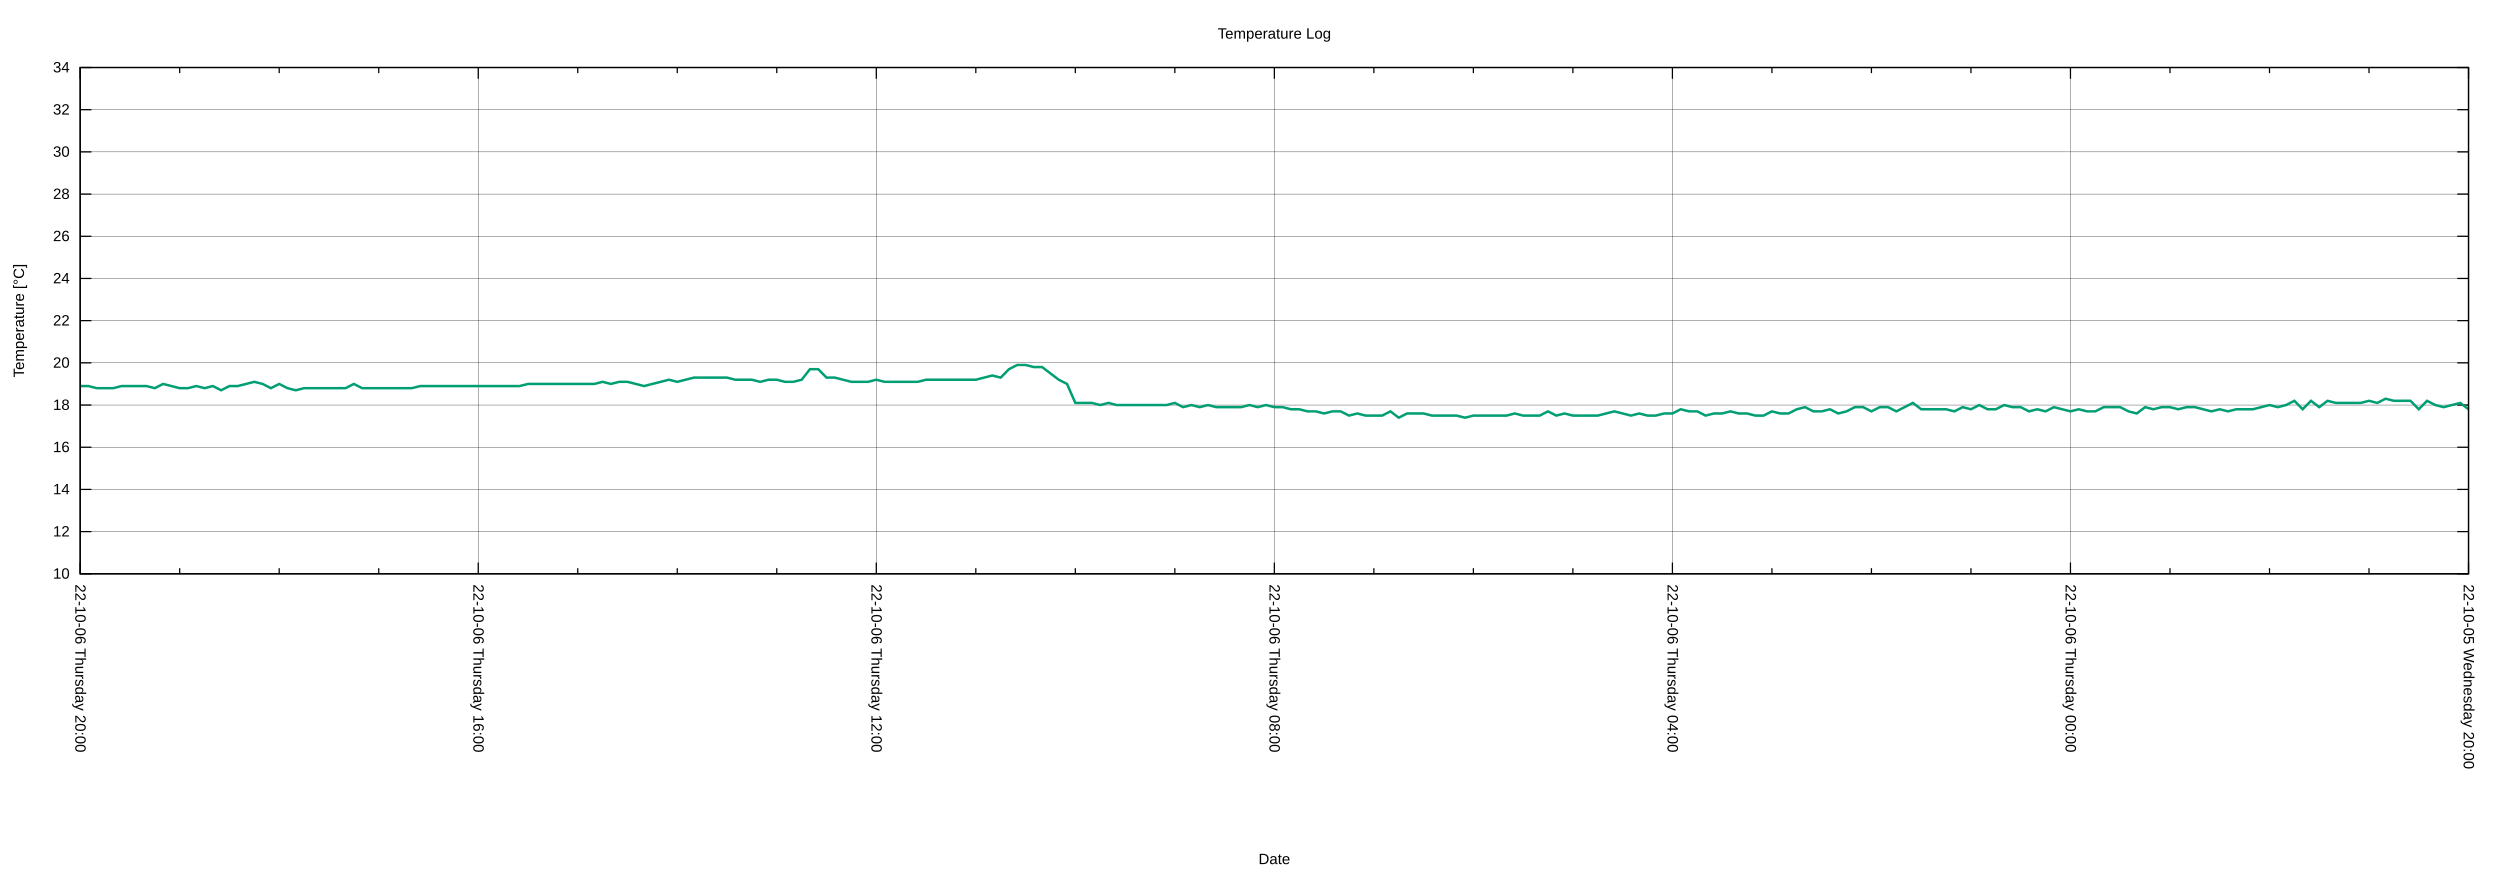
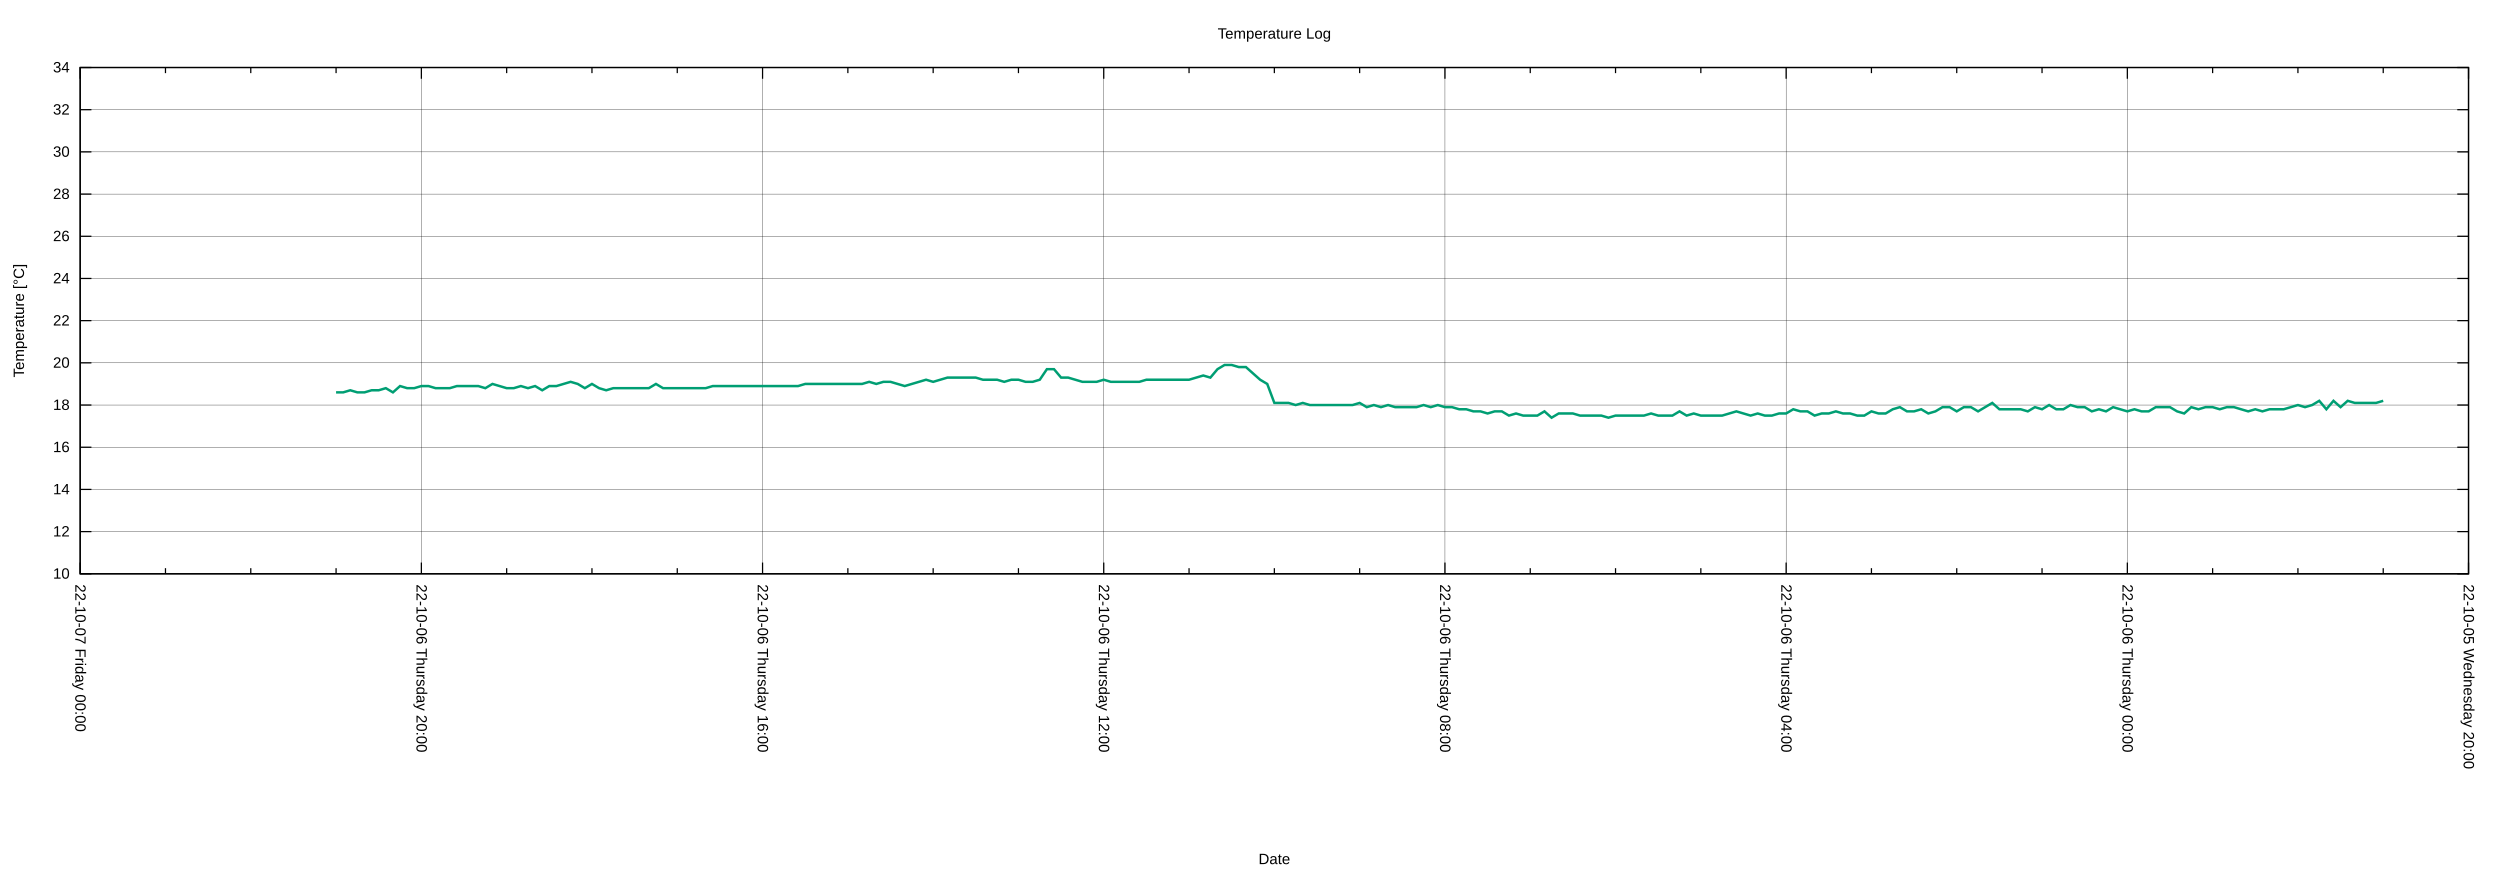
<svg xmlns="http://www.w3.org/2000/svg" xmlns:xlink="http://www.w3.org/1999/xlink" width="2000" height="700" viewBox="0 0 2000 700">
  <g id="gnuplot_canvas">
    <rect x="0" y="0" width="2000" height="700" fill="none" />
    <defs>
      <circle id="gpDot" r="0.5" stroke-width="0.5" stroke="currentColor" />
      <path id="gpPt0" stroke-width="0.222" stroke="currentColor" d="M-1,0 h2 M0,-1 v2" />
      <path id="gpPt1" stroke-width="0.222" stroke="currentColor" d="M-1,-1 L1,1 M1,-1 L-1,1" />
      <path id="gpPt2" stroke-width="0.222" stroke="currentColor" d="M-1,0 L1,0 M0,-1 L0,1 M-1,-1 L1,1 M-1,1 L1,-1" />
      <rect id="gpPt3" stroke-width="0.222" stroke="currentColor" x="-1" y="-1" width="2" height="2" />
      <rect id="gpPt4" stroke-width="0.222" stroke="currentColor" fill="currentColor" x="-1" y="-1" width="2" height="2" />
      <circle id="gpPt5" stroke-width="0.222" stroke="currentColor" cx="0" cy="0" r="1" />
      <use xlink:href="#gpPt5" id="gpPt6" fill="currentColor" stroke="none" />
      <path id="gpPt7" stroke-width="0.222" stroke="currentColor" d="M0,-1.33 L-1.33,0.67 L1.33,0.67 z" />
      <use xlink:href="#gpPt7" id="gpPt8" fill="currentColor" stroke="none" />
      <use xlink:href="#gpPt7" id="gpPt9" stroke="currentColor" transform="rotate(180)" />
      <use xlink:href="#gpPt9" id="gpPt10" fill="currentColor" stroke="none" />
      <use xlink:href="#gpPt3" id="gpPt11" stroke="currentColor" transform="rotate(45)" />
      <use xlink:href="#gpPt11" id="gpPt12" fill="currentColor" stroke="none" />
      <path id="gpPt13" stroke-width="0.222" stroke="currentColor" d="M0,1.330 L1.265,0.411 L0.782,-1.067 L-0.782,-1.076 L-1.265,0.411 z" />
      <use xlink:href="#gpPt13" id="gpPt14" fill="currentColor" stroke="none" />
      <filter id="textbox" filterUnits="objectBoundingBox" x="0" y="0" height="1" width="1">
        <feFlood flood-color="white" flood-opacity="1" result="bgnd" />
        <feComposite in="SourceGraphic" in2="bgnd" operator="atop" />
      </filter>
      <filter id="greybox" filterUnits="objectBoundingBox" x="0" y="0" height="1" width="1">
        <feFlood flood-color="lightgrey" flood-opacity="1" result="grey" />
        <feComposite in="SourceGraphic" in2="grey" operator="atop" />
      </filter>
    </defs>
    <g fill="none" color="white" stroke="currentColor" stroke-width="1.00" stroke-linecap="butt" stroke-linejoin="miter">
</g>
    <g fill="none" color="black" stroke="currentColor" stroke-width="1.00" stroke-linecap="butt" stroke-linejoin="miter">
</g>
    <g fill="none" color="black" stroke="black" stroke-width="0.25" stroke-linecap="butt" stroke-linejoin="miter">
</g>
    <g fill="none" color="black" stroke="currentColor" stroke-width="0.25" stroke-linecap="butt" stroke-linejoin="miter">
      <path stroke="black" class="gridline" d="M64.14,459.04 L1974.82,459.04  " />
    </g>
    <g fill="none" color="black" stroke="black" stroke-width="1.00" stroke-linecap="butt" stroke-linejoin="miter">
</g>
    <g fill="none" color="black" stroke="currentColor" stroke-width="1.00" stroke-linecap="butt" stroke-linejoin="miter">
      <path stroke="black" d="M64.14,459.04 L73.14,459.04 M1974.82,459.04 L1965.82,459.04  " />
      <g transform="translate(55.75,462.94)" stroke="none" fill="black" font-family="Arial" font-size="12.00" text-anchor="end">
        <text>
          <tspan font-family="Arial"> 10</tspan>
        </text>
      </g>
    </g>
    <g fill="none" color="black" stroke="currentColor" stroke-width="1.00" stroke-linecap="butt" stroke-linejoin="miter">
</g>
    <g fill="none" color="black" stroke="black" stroke-width="0.25" stroke-linecap="butt" stroke-linejoin="miter">
</g>
    <g fill="none" color="black" stroke="currentColor" stroke-width="0.25" stroke-linecap="butt" stroke-linejoin="miter">
      <path stroke="black" class="gridline" d="M64.14,425.29 L1974.82,425.29  " />
    </g>
    <g fill="none" color="black" stroke="black" stroke-width="1.00" stroke-linecap="butt" stroke-linejoin="miter">
</g>
    <g fill="none" color="black" stroke="currentColor" stroke-width="1.00" stroke-linecap="butt" stroke-linejoin="miter">
      <path stroke="black" d="M64.14,425.29 L73.14,425.29 M1974.82,425.29 L1965.82,425.29  " />
      <g transform="translate(55.75,429.19)" stroke="none" fill="black" font-family="Arial" font-size="12.00" text-anchor="end">
        <text>
          <tspan font-family="Arial"> 12</tspan>
        </text>
      </g>
    </g>
    <g fill="none" color="black" stroke="currentColor" stroke-width="1.00" stroke-linecap="butt" stroke-linejoin="miter">
</g>
    <g fill="none" color="black" stroke="black" stroke-width="0.25" stroke-linecap="butt" stroke-linejoin="miter">
</g>
    <g fill="none" color="black" stroke="currentColor" stroke-width="0.25" stroke-linecap="butt" stroke-linejoin="miter">
      <path stroke="black" class="gridline" d="M64.14,391.53 L1974.82,391.53  " />
    </g>
    <g fill="none" color="black" stroke="black" stroke-width="1.00" stroke-linecap="butt" stroke-linejoin="miter">
</g>
    <g fill="none" color="black" stroke="currentColor" stroke-width="1.00" stroke-linecap="butt" stroke-linejoin="miter">
      <path stroke="black" d="M64.14,391.53 L73.14,391.53 M1974.82,391.53 L1965.82,391.53  " />
      <g transform="translate(55.75,395.43)" stroke="none" fill="black" font-family="Arial" font-size="12.00" text-anchor="end">
        <text>
          <tspan font-family="Arial"> 14</tspan>
        </text>
      </g>
    </g>
    <g fill="none" color="black" stroke="currentColor" stroke-width="1.00" stroke-linecap="butt" stroke-linejoin="miter">
</g>
    <g fill="none" color="black" stroke="black" stroke-width="0.25" stroke-linecap="butt" stroke-linejoin="miter">
</g>
    <g fill="none" color="black" stroke="currentColor" stroke-width="0.25" stroke-linecap="butt" stroke-linejoin="miter">
      <path stroke="black" class="gridline" d="M64.14,357.78 L1974.82,357.78  " />
    </g>
    <g fill="none" color="black" stroke="black" stroke-width="1.00" stroke-linecap="butt" stroke-linejoin="miter">
</g>
    <g fill="none" color="black" stroke="currentColor" stroke-width="1.00" stroke-linecap="butt" stroke-linejoin="miter">
      <path stroke="black" d="M64.14,357.78 L73.14,357.78 M1974.82,357.78 L1965.82,357.78  " />
      <g transform="translate(55.75,361.68)" stroke="none" fill="black" font-family="Arial" font-size="12.00" text-anchor="end">
        <text>
          <tspan font-family="Arial"> 16</tspan>
        </text>
      </g>
    </g>
    <g fill="none" color="black" stroke="currentColor" stroke-width="1.00" stroke-linecap="butt" stroke-linejoin="miter">
</g>
    <g fill="none" color="black" stroke="black" stroke-width="0.25" stroke-linecap="butt" stroke-linejoin="miter">
</g>
    <g fill="none" color="black" stroke="currentColor" stroke-width="0.25" stroke-linecap="butt" stroke-linejoin="miter">
      <path stroke="black" class="gridline" d="M64.14,324.03 L1974.82,324.03  " />
    </g>
    <g fill="none" color="black" stroke="black" stroke-width="1.00" stroke-linecap="butt" stroke-linejoin="miter">
</g>
    <g fill="none" color="black" stroke="currentColor" stroke-width="1.00" stroke-linecap="butt" stroke-linejoin="miter">
      <path stroke="black" d="M64.14,324.03 L73.14,324.03 M1974.82,324.03 L1965.82,324.03  " />
      <g transform="translate(55.75,327.93)" stroke="none" fill="black" font-family="Arial" font-size="12.00" text-anchor="end">
        <text>
          <tspan font-family="Arial"> 18</tspan>
        </text>
      </g>
    </g>
    <g fill="none" color="black" stroke="currentColor" stroke-width="1.00" stroke-linecap="butt" stroke-linejoin="miter">
</g>
    <g fill="none" color="black" stroke="black" stroke-width="0.25" stroke-linecap="butt" stroke-linejoin="miter">
</g>
    <g fill="none" color="black" stroke="currentColor" stroke-width="0.25" stroke-linecap="butt" stroke-linejoin="miter">
      <path stroke="black" class="gridline" d="M64.14,290.28 L1974.82,290.28  " />
    </g>
    <g fill="none" color="black" stroke="black" stroke-width="1.00" stroke-linecap="butt" stroke-linejoin="miter">
</g>
    <g fill="none" color="black" stroke="currentColor" stroke-width="1.00" stroke-linecap="butt" stroke-linejoin="miter">
      <path stroke="black" d="M64.14,290.28 L73.14,290.28 M1974.82,290.28 L1965.82,290.28  " />
      <g transform="translate(55.75,294.18)" stroke="none" fill="black" font-family="Arial" font-size="12.00" text-anchor="end">
        <text>
          <tspan font-family="Arial"> 20</tspan>
        </text>
      </g>
    </g>
    <g fill="none" color="black" stroke="currentColor" stroke-width="1.00" stroke-linecap="butt" stroke-linejoin="miter">
</g>
    <g fill="none" color="black" stroke="black" stroke-width="0.25" stroke-linecap="butt" stroke-linejoin="miter">
</g>
    <g fill="none" color="black" stroke="currentColor" stroke-width="0.25" stroke-linecap="butt" stroke-linejoin="miter">
      <path stroke="black" class="gridline" d="M64.14,256.52 L1974.82,256.52  " />
    </g>
    <g fill="none" color="black" stroke="black" stroke-width="1.00" stroke-linecap="butt" stroke-linejoin="miter">
</g>
    <g fill="none" color="black" stroke="currentColor" stroke-width="1.00" stroke-linecap="butt" stroke-linejoin="miter">
      <path stroke="black" d="M64.14,256.52 L73.14,256.52 M1974.82,256.52 L1965.82,256.52  " />
      <g transform="translate(55.75,260.42)" stroke="none" fill="black" font-family="Arial" font-size="12.00" text-anchor="end">
        <text>
          <tspan font-family="Arial"> 22</tspan>
        </text>
      </g>
    </g>
    <g fill="none" color="black" stroke="currentColor" stroke-width="1.00" stroke-linecap="butt" stroke-linejoin="miter">
</g>
    <g fill="none" color="black" stroke="black" stroke-width="0.25" stroke-linecap="butt" stroke-linejoin="miter">
</g>
    <g fill="none" color="black" stroke="currentColor" stroke-width="0.25" stroke-linecap="butt" stroke-linejoin="miter">
      <path stroke="black" class="gridline" d="M64.14,222.77 L1974.82,222.77  " />
    </g>
    <g fill="none" color="black" stroke="black" stroke-width="1.00" stroke-linecap="butt" stroke-linejoin="miter">
</g>
    <g fill="none" color="black" stroke="currentColor" stroke-width="1.00" stroke-linecap="butt" stroke-linejoin="miter">
      <path stroke="black" d="M64.14,222.77 L73.14,222.77 M1974.82,222.77 L1965.82,222.77  " />
      <g transform="translate(55.75,226.67)" stroke="none" fill="black" font-family="Arial" font-size="12.00" text-anchor="end">
        <text>
          <tspan font-family="Arial"> 24</tspan>
        </text>
      </g>
    </g>
    <g fill="none" color="black" stroke="currentColor" stroke-width="1.00" stroke-linecap="butt" stroke-linejoin="miter">
</g>
    <g fill="none" color="black" stroke="black" stroke-width="0.25" stroke-linecap="butt" stroke-linejoin="miter">
</g>
    <g fill="none" color="black" stroke="currentColor" stroke-width="0.25" stroke-linecap="butt" stroke-linejoin="miter">
      <path stroke="black" class="gridline" d="M64.14,189.02 L1974.82,189.02  " />
    </g>
    <g fill="none" color="black" stroke="black" stroke-width="1.00" stroke-linecap="butt" stroke-linejoin="miter">
</g>
    <g fill="none" color="black" stroke="currentColor" stroke-width="1.00" stroke-linecap="butt" stroke-linejoin="miter">
      <path stroke="black" d="M64.14,189.02 L73.14,189.02 M1974.82,189.02 L1965.82,189.02  " />
      <g transform="translate(55.75,192.92)" stroke="none" fill="black" font-family="Arial" font-size="12.00" text-anchor="end">
        <text>
          <tspan font-family="Arial"> 26</tspan>
        </text>
      </g>
    </g>
    <g fill="none" color="black" stroke="currentColor" stroke-width="1.00" stroke-linecap="butt" stroke-linejoin="miter">
</g>
    <g fill="none" color="black" stroke="black" stroke-width="0.25" stroke-linecap="butt" stroke-linejoin="miter">
</g>
    <g fill="none" color="black" stroke="currentColor" stroke-width="0.25" stroke-linecap="butt" stroke-linejoin="miter">
      <path stroke="black" class="gridline" d="M64.14,155.27 L1974.82,155.27  " />
    </g>
    <g fill="none" color="black" stroke="black" stroke-width="1.00" stroke-linecap="butt" stroke-linejoin="miter">
</g>
    <g fill="none" color="black" stroke="currentColor" stroke-width="1.00" stroke-linecap="butt" stroke-linejoin="miter">
      <path stroke="black" d="M64.14,155.27 L73.14,155.27 M1974.82,155.27 L1965.82,155.27  " />
      <g transform="translate(55.75,159.17)" stroke="none" fill="black" font-family="Arial" font-size="12.00" text-anchor="end">
        <text>
          <tspan font-family="Arial"> 28</tspan>
        </text>
      </g>
    </g>
    <g fill="none" color="black" stroke="currentColor" stroke-width="1.00" stroke-linecap="butt" stroke-linejoin="miter">
</g>
    <g fill="none" color="black" stroke="black" stroke-width="0.25" stroke-linecap="butt" stroke-linejoin="miter">
</g>
    <g fill="none" color="black" stroke="currentColor" stroke-width="0.25" stroke-linecap="butt" stroke-linejoin="miter">
      <path stroke="black" class="gridline" d="M64.14,121.51 L1974.82,121.51  " />
    </g>
    <g fill="none" color="black" stroke="black" stroke-width="1.00" stroke-linecap="butt" stroke-linejoin="miter">
</g>
    <g fill="none" color="black" stroke="currentColor" stroke-width="1.00" stroke-linecap="butt" stroke-linejoin="miter">
      <path stroke="black" d="M64.14,121.51 L73.14,121.51 M1974.82,121.51 L1965.82,121.51  " />
      <g transform="translate(55.75,125.41)" stroke="none" fill="black" font-family="Arial" font-size="12.00" text-anchor="end">
        <text>
          <tspan font-family="Arial"> 30</tspan>
        </text>
      </g>
    </g>
    <g fill="none" color="black" stroke="currentColor" stroke-width="1.00" stroke-linecap="butt" stroke-linejoin="miter">
</g>
    <g fill="none" color="black" stroke="black" stroke-width="0.25" stroke-linecap="butt" stroke-linejoin="miter">
</g>
    <g fill="none" color="black" stroke="currentColor" stroke-width="0.25" stroke-linecap="butt" stroke-linejoin="miter">
      <path stroke="black" class="gridline" d="M64.14,87.76 L1974.82,87.76  " />
    </g>
    <g fill="none" color="black" stroke="black" stroke-width="1.00" stroke-linecap="butt" stroke-linejoin="miter">
</g>
    <g fill="none" color="black" stroke="currentColor" stroke-width="1.00" stroke-linecap="butt" stroke-linejoin="miter">
      <path stroke="black" d="M64.14,87.76 L73.14,87.76 M1974.82,87.76 L1965.82,87.76  " />
      <g transform="translate(55.75,91.66)" stroke="none" fill="black" font-family="Arial" font-size="12.00" text-anchor="end">
        <text>
          <tspan font-family="Arial"> 32</tspan>
        </text>
      </g>
    </g>
    <g fill="none" color="black" stroke="currentColor" stroke-width="1.00" stroke-linecap="butt" stroke-linejoin="miter">
</g>
    <g fill="none" color="black" stroke="black" stroke-width="0.25" stroke-linecap="butt" stroke-linejoin="miter">
</g>
    <g fill="none" color="black" stroke="currentColor" stroke-width="0.25" stroke-linecap="butt" stroke-linejoin="miter">
      <path stroke="black" class="gridline" d="M64.14,54.01 L1974.82,54.01  " />
    </g>
    <g fill="none" color="black" stroke="black" stroke-width="1.00" stroke-linecap="butt" stroke-linejoin="miter">
</g>
    <g fill="none" color="black" stroke="currentColor" stroke-width="1.00" stroke-linecap="butt" stroke-linejoin="miter">
      <path stroke="black" d="M64.14,54.01 L73.14,54.01 M1974.82,54.01 L1965.82,54.01  " />
      <g transform="translate(55.75,57.91)" stroke="none" fill="black" font-family="Arial" font-size="12.00" text-anchor="end">
        <text>
          <tspan font-family="Arial"> 34</tspan>
        </text>
      </g>
    </g>
    <g fill="none" color="black" stroke="currentColor" stroke-width="1.00" stroke-linecap="butt" stroke-linejoin="miter">
</g>
    <g fill="none" color="black" stroke="black" stroke-width="0.25" stroke-linecap="butt" stroke-linejoin="miter">
</g>
    <g fill="none" color="black" stroke="currentColor" stroke-width="0.25" stroke-linecap="butt" stroke-linejoin="miter">
      <path stroke="black" class="gridline" d="M1974.82,459.04 L1974.82,54.01  " />
    </g>
    <g fill="none" color="black" stroke="black" stroke-width="1.00" stroke-linecap="butt" stroke-linejoin="miter">
</g>
    <g fill="none" color="black" stroke="currentColor" stroke-width="1.00" stroke-linecap="butt" stroke-linejoin="miter">
      <path stroke="black" d="M1974.82,459.04 L1974.82,450.04 M1974.82,54.01 L1974.82,63.01  " />
      <g transform="translate(1970.92,467.43) rotate(90)" stroke="none" fill="black" font-family="Arial" font-size="12.00" text-anchor="start">
        <text>
          <tspan font-family="Arial">22-10-05 Wednesday 20:00</tspan>
        </text>
      </g>
    </g>
    <g fill="none" color="black" stroke="currentColor" stroke-width="1.00" stroke-linecap="butt" stroke-linejoin="miter">
-       <path stroke="black" d="M1895.21,459.04 L1895.21,454.54 M1895.21,54.01 L1895.21,58.51 M1815.60,459.04 L1815.60,454.54 M1815.60,54.01 L1815.60,58.51   M1735.99,459.04 L1735.99,454.54 M1735.99,54.01 L1735.99,58.51  " />
-     </g>
-     <g fill="none" color="black" stroke="black" stroke-width="0.25" stroke-linecap="butt" stroke-linejoin="miter">
- </g>
-     <g fill="none" color="black" stroke="currentColor" stroke-width="0.25" stroke-linecap="butt" stroke-linejoin="miter">
-       <path stroke="black" class="gridline" d="M1656.37,459.04 L1656.37,54.01  " />
-     </g>
-     <g fill="none" color="black" stroke="black" stroke-width="1.00" stroke-linecap="butt" stroke-linejoin="miter">
- </g>
-     <g fill="none" color="black" stroke="currentColor" stroke-width="1.00" stroke-linecap="butt" stroke-linejoin="miter">
-       <path stroke="black" d="M1656.37,459.04 L1656.37,450.04 M1656.37,54.01 L1656.37,63.01  " />
-       <g transform="translate(1652.47,467.43) rotate(90)" stroke="none" fill="black" font-family="Arial" font-size="12.00" text-anchor="start">
+       <path stroke="black" d="M1906.58,459.04 L1906.58,454.54 M1906.58,54.01 L1906.58,58.51 M1838.34,459.04 L1838.34,454.54 M1838.34,54.01 L1838.34,58.51   M1770.10,459.04 L1770.10,454.54 M1770.10,54.01 L1770.10,58.51  " />
+     </g>
+     <g fill="none" color="black" stroke="black" stroke-width="0.25" stroke-linecap="butt" stroke-linejoin="miter">
+ </g>
+     <g fill="none" color="black" stroke="currentColor" stroke-width="0.25" stroke-linecap="butt" stroke-linejoin="miter">
+       <path stroke="black" class="gridline" d="M1701.87,459.04 L1701.87,54.01  " />
+     </g>
+     <g fill="none" color="black" stroke="black" stroke-width="1.00" stroke-linecap="butt" stroke-linejoin="miter">
+ </g>
+     <g fill="none" color="black" stroke="currentColor" stroke-width="1.00" stroke-linecap="butt" stroke-linejoin="miter">
+       <path stroke="black" d="M1701.87,459.04 L1701.87,450.04 M1701.87,54.01 L1701.87,63.01  " />
+       <g transform="translate(1697.97,467.43) rotate(90)" stroke="none" fill="black" font-family="Arial" font-size="12.00" text-anchor="start">
        <text>
          <tspan font-family="Arial">22-10-06 Thursday 00:00</tspan>
        </text>
      </g>
    </g>
    <g fill="none" color="black" stroke="currentColor" stroke-width="1.00" stroke-linecap="butt" stroke-linejoin="miter">
-       <path stroke="black" d="M1576.76,459.04 L1576.76,454.54 M1576.76,54.01 L1576.76,58.51 M1497.15,459.04 L1497.15,454.54 M1497.15,54.01 L1497.15,58.51   M1417.54,459.04 L1417.54,454.54 M1417.54,54.01 L1417.54,58.51  " />
-     </g>
-     <g fill="none" color="black" stroke="black" stroke-width="0.25" stroke-linecap="butt" stroke-linejoin="miter">
- </g>
-     <g fill="none" color="black" stroke="currentColor" stroke-width="0.25" stroke-linecap="butt" stroke-linejoin="miter">
-       <path stroke="black" class="gridline" d="M1337.93,459.04 L1337.93,54.01  " />
-     </g>
-     <g fill="none" color="black" stroke="black" stroke-width="1.00" stroke-linecap="butt" stroke-linejoin="miter">
- </g>
-     <g fill="none" color="black" stroke="currentColor" stroke-width="1.00" stroke-linecap="butt" stroke-linejoin="miter">
-       <path stroke="black" d="M1337.93,459.04 L1337.93,450.04 M1337.93,54.01 L1337.93,63.01  " />
-       <g transform="translate(1334.03,467.43) rotate(90)" stroke="none" fill="black" font-family="Arial" font-size="12.00" text-anchor="start">
+       <path stroke="black" d="M1633.63,459.04 L1633.63,454.54 M1633.63,54.01 L1633.63,58.51 M1565.39,459.04 L1565.39,454.54 M1565.39,54.01 L1565.39,58.51   M1497.15,459.04 L1497.15,454.54 M1497.15,54.01 L1497.15,58.51  " />
+     </g>
+     <g fill="none" color="black" stroke="black" stroke-width="0.25" stroke-linecap="butt" stroke-linejoin="miter">
+ </g>
+     <g fill="none" color="black" stroke="currentColor" stroke-width="0.25" stroke-linecap="butt" stroke-linejoin="miter">
+       <path stroke="black" class="gridline" d="M1428.91,459.04 L1428.91,54.01  " />
+     </g>
+     <g fill="none" color="black" stroke="black" stroke-width="1.00" stroke-linecap="butt" stroke-linejoin="miter">
+ </g>
+     <g fill="none" color="black" stroke="currentColor" stroke-width="1.00" stroke-linecap="butt" stroke-linejoin="miter">
+       <path stroke="black" d="M1428.91,459.04 L1428.91,450.04 M1428.91,54.01 L1428.91,63.01  " />
+       <g transform="translate(1425.01,467.43) rotate(90)" stroke="none" fill="black" font-family="Arial" font-size="12.00" text-anchor="start">
        <text>
          <tspan font-family="Arial">22-10-06 Thursday 04:00</tspan>
        </text>
      </g>
    </g>
    <g fill="none" color="black" stroke="currentColor" stroke-width="1.00" stroke-linecap="butt" stroke-linejoin="miter">
-       <path stroke="black" d="M1258.32,459.04 L1258.32,454.54 M1258.32,54.01 L1258.32,58.51 M1178.70,459.04 L1178.70,454.54 M1178.70,54.01 L1178.70,58.51   M1099.09,459.04 L1099.09,454.54 M1099.09,54.01 L1099.09,58.51  " />
-     </g>
-     <g fill="none" color="black" stroke="black" stroke-width="0.25" stroke-linecap="butt" stroke-linejoin="miter">
- </g>
-     <g fill="none" color="black" stroke="currentColor" stroke-width="0.25" stroke-linecap="butt" stroke-linejoin="miter">
-       <path stroke="black" class="gridline" d="M1019.48,459.04 L1019.48,54.01  " />
-     </g>
-     <g fill="none" color="black" stroke="black" stroke-width="1.00" stroke-linecap="butt" stroke-linejoin="miter">
- </g>
-     <g fill="none" color="black" stroke="currentColor" stroke-width="1.00" stroke-linecap="butt" stroke-linejoin="miter">
-       <path stroke="black" d="M1019.48,459.04 L1019.48,450.04 M1019.48,54.01 L1019.48,63.01  " />
-       <g transform="translate(1015.58,467.43) rotate(90)" stroke="none" fill="black" font-family="Arial" font-size="12.00" text-anchor="start">
+       <path stroke="black" d="M1360.67,459.04 L1360.67,454.54 M1360.67,54.01 L1360.67,58.51 M1292.43,459.04 L1292.43,454.54 M1292.43,54.01 L1292.43,58.51   M1224.20,459.04 L1224.20,454.54 M1224.20,54.01 L1224.20,58.51  " />
+     </g>
+     <g fill="none" color="black" stroke="black" stroke-width="0.25" stroke-linecap="butt" stroke-linejoin="miter">
+ </g>
+     <g fill="none" color="black" stroke="currentColor" stroke-width="0.25" stroke-linecap="butt" stroke-linejoin="miter">
+       <path stroke="black" class="gridline" d="M1155.96,459.04 L1155.96,54.01  " />
+     </g>
+     <g fill="none" color="black" stroke="black" stroke-width="1.00" stroke-linecap="butt" stroke-linejoin="miter">
+ </g>
+     <g fill="none" color="black" stroke="currentColor" stroke-width="1.00" stroke-linecap="butt" stroke-linejoin="miter">
+       <path stroke="black" d="M1155.96,459.04 L1155.96,450.04 M1155.96,54.01 L1155.96,63.01  " />
+       <g transform="translate(1152.06,467.43) rotate(90)" stroke="none" fill="black" font-family="Arial" font-size="12.00" text-anchor="start">
        <text>
          <tspan font-family="Arial">22-10-06 Thursday 08:00</tspan>
        </text>
      </g>
    </g>
    <g fill="none" color="black" stroke="currentColor" stroke-width="1.00" stroke-linecap="butt" stroke-linejoin="miter">
-       <path stroke="black" d="M939.87,459.04 L939.87,454.54 M939.87,54.01 L939.87,58.51 M860.26,459.04 L860.26,454.54 M860.26,54.01 L860.26,58.51   M780.65,459.04 L780.65,454.54 M780.65,54.01 L780.65,58.51  " />
-     </g>
-     <g fill="none" color="black" stroke="black" stroke-width="0.25" stroke-linecap="butt" stroke-linejoin="miter">
- </g>
-     <g fill="none" color="black" stroke="currentColor" stroke-width="0.25" stroke-linecap="butt" stroke-linejoin="miter">
-       <path stroke="black" class="gridline" d="M701.03,459.04 L701.03,54.01  " />
-     </g>
-     <g fill="none" color="black" stroke="black" stroke-width="1.00" stroke-linecap="butt" stroke-linejoin="miter">
- </g>
-     <g fill="none" color="black" stroke="currentColor" stroke-width="1.00" stroke-linecap="butt" stroke-linejoin="miter">
-       <path stroke="black" d="M701.03,459.04 L701.03,450.04 M701.03,54.01 L701.03,63.01  " />
-       <g transform="translate(697.13,467.43) rotate(90)" stroke="none" fill="black" font-family="Arial" font-size="12.00" text-anchor="start">
+       <path stroke="black" d="M1087.72,459.04 L1087.72,454.54 M1087.72,54.01 L1087.72,58.51 M1019.48,459.04 L1019.48,454.54 M1019.48,54.01 L1019.48,58.51   M951.24,459.04 L951.24,454.54 M951.24,54.01 L951.24,58.51  " />
+     </g>
+     <g fill="none" color="black" stroke="black" stroke-width="0.25" stroke-linecap="butt" stroke-linejoin="miter">
+ </g>
+     <g fill="none" color="black" stroke="currentColor" stroke-width="0.25" stroke-linecap="butt" stroke-linejoin="miter">
+       <path stroke="black" class="gridline" d="M883.00,459.04 L883.00,54.01  " />
+     </g>
+     <g fill="none" color="black" stroke="black" stroke-width="1.00" stroke-linecap="butt" stroke-linejoin="miter">
+ </g>
+     <g fill="none" color="black" stroke="currentColor" stroke-width="1.00" stroke-linecap="butt" stroke-linejoin="miter">
+       <path stroke="black" d="M883.00,459.04 L883.00,450.04 M883.00,54.01 L883.00,63.01  " />
+       <g transform="translate(879.10,467.43) rotate(90)" stroke="none" fill="black" font-family="Arial" font-size="12.00" text-anchor="start">
        <text>
          <tspan font-family="Arial">22-10-06 Thursday 12:00</tspan>
        </text>
      </g>
    </g>
    <g fill="none" color="black" stroke="currentColor" stroke-width="1.00" stroke-linecap="butt" stroke-linejoin="miter">
-       <path stroke="black" d="M621.42,459.04 L621.42,454.54 M621.42,54.01 L621.42,58.51 M541.81,459.04 L541.81,454.54 M541.81,54.01 L541.81,58.51   M462.20,459.04 L462.20,454.54 M462.20,54.01 L462.20,58.51  " />
-     </g>
-     <g fill="none" color="black" stroke="black" stroke-width="0.25" stroke-linecap="butt" stroke-linejoin="miter">
- </g>
-     <g fill="none" color="black" stroke="currentColor" stroke-width="0.25" stroke-linecap="butt" stroke-linejoin="miter">
-       <path stroke="black" class="gridline" d="M382.59,459.04 L382.59,54.01  " />
-     </g>
-     <g fill="none" color="black" stroke="black" stroke-width="1.00" stroke-linecap="butt" stroke-linejoin="miter">
- </g>
-     <g fill="none" color="black" stroke="currentColor" stroke-width="1.00" stroke-linecap="butt" stroke-linejoin="miter">
-       <path stroke="black" d="M382.59,459.04 L382.59,450.04 M382.59,54.01 L382.59,63.01  " />
-       <g transform="translate(378.69,467.43) rotate(90)" stroke="none" fill="black" font-family="Arial" font-size="12.00" text-anchor="start">
+       <path stroke="black" d="M814.76,459.04 L814.76,454.54 M814.76,54.01 L814.76,58.51 M746.53,459.04 L746.53,454.54 M746.53,54.01 L746.53,58.51   M678.29,459.04 L678.29,454.54 M678.29,54.01 L678.29,58.51  " />
+     </g>
+     <g fill="none" color="black" stroke="black" stroke-width="0.25" stroke-linecap="butt" stroke-linejoin="miter">
+ </g>
+     <g fill="none" color="black" stroke="currentColor" stroke-width="0.25" stroke-linecap="butt" stroke-linejoin="miter">
+       <path stroke="black" class="gridline" d="M610.05,459.04 L610.05,54.01  " />
+     </g>
+     <g fill="none" color="black" stroke="black" stroke-width="1.00" stroke-linecap="butt" stroke-linejoin="miter">
+ </g>
+     <g fill="none" color="black" stroke="currentColor" stroke-width="1.00" stroke-linecap="butt" stroke-linejoin="miter">
+       <path stroke="black" d="M610.05,459.04 L610.05,450.04 M610.05,54.01 L610.05,63.01  " />
+       <g transform="translate(606.15,467.43) rotate(90)" stroke="none" fill="black" font-family="Arial" font-size="12.00" text-anchor="start">
        <text>
          <tspan font-family="Arial">22-10-06 Thursday 16:00</tspan>
        </text>
      </g>
    </g>
    <g fill="none" color="black" stroke="currentColor" stroke-width="1.00" stroke-linecap="butt" stroke-linejoin="miter">
-       <path stroke="black" d="M302.98,459.04 L302.98,454.54 M302.98,54.01 L302.98,58.51 M223.36,459.04 L223.36,454.54 M223.36,54.01 L223.36,58.51   M143.75,459.04 L143.75,454.54 M143.75,54.01 L143.75,58.51  " />
+       <path stroke="black" d="M541.81,459.04 L541.81,454.54 M541.81,54.01 L541.81,58.51 M473.57,459.04 L473.57,454.54 M473.57,54.01 L473.57,58.51   M405.33,459.04 L405.33,454.54 M405.33,54.01 L405.33,58.51  " />
+     </g>
+     <g fill="none" color="black" stroke="black" stroke-width="0.25" stroke-linecap="butt" stroke-linejoin="miter">
+ </g>
+     <g fill="none" color="black" stroke="currentColor" stroke-width="0.25" stroke-linecap="butt" stroke-linejoin="miter">
+       <path stroke="black" class="gridline" d="M337.09,459.04 L337.09,54.01  " />
+     </g>
+     <g fill="none" color="black" stroke="black" stroke-width="1.00" stroke-linecap="butt" stroke-linejoin="miter">
+ </g>
+     <g fill="none" color="black" stroke="currentColor" stroke-width="1.00" stroke-linecap="butt" stroke-linejoin="miter">
+       <path stroke="black" d="M337.09,459.04 L337.09,450.04 M337.09,54.01 L337.09,63.01  " />
+       <g transform="translate(333.19,467.43) rotate(90)" stroke="none" fill="black" font-family="Arial" font-size="12.00" text-anchor="start">
+         <text>
+           <tspan font-family="Arial">22-10-06 Thursday 20:00</tspan>
+         </text>
+       </g>
+     </g>
+     <g fill="none" color="black" stroke="currentColor" stroke-width="1.00" stroke-linecap="butt" stroke-linejoin="miter">
+       <path stroke="black" d="M268.86,459.04 L268.86,454.54 M268.86,54.01 L268.86,58.51 M200.62,459.04 L200.62,454.54 M200.62,54.01 L200.62,58.51   M132.38,459.04 L132.38,454.54 M132.38,54.01 L132.38,58.51  " />
    </g>
    <g fill="none" color="black" stroke="black" stroke-width="0.25" stroke-linecap="butt" stroke-linejoin="miter">
</g>
    <g fill="none" color="black" stroke="currentColor" stroke-width="0.25" stroke-linecap="butt" stroke-linejoin="miter">
      <path stroke="black" class="gridline" d="M64.14,459.04 L64.14,54.01  " />
    </g>
    <g fill="none" color="black" stroke="black" stroke-width="1.00" stroke-linecap="butt" stroke-linejoin="miter">
</g>
    <g fill="none" color="black" stroke="currentColor" stroke-width="1.00" stroke-linecap="butt" stroke-linejoin="miter">
      <path stroke="black" d="M64.14,459.04 L64.14,450.04 M64.14,54.01 L64.14,63.01  " />
      <g transform="translate(60.24,467.43) rotate(90)" stroke="none" fill="black" font-family="Arial" font-size="12.00" text-anchor="start">
        <text>
-           <tspan font-family="Arial">22-10-06 Thursday 20:00</tspan>
+           <tspan font-family="Arial">22-10-07 Friday 00:00</tspan>
        </text>
      </g>
    </g>
    <g fill="none" color="black" stroke="currentColor" stroke-width="1.00" stroke-linecap="butt" stroke-linejoin="miter">
</g>
    <g fill="none" color="black" stroke="currentColor" stroke-width="1.00" stroke-linecap="butt" stroke-linejoin="miter">
      <path stroke="black" d="M64.14,54.01 L64.14,459.04 L1974.82,459.04 L1974.82,54.01 L64.14,54.01 Z  " />
    </g>
    <g fill="none" color="black" stroke="currentColor" stroke-width="1.00" stroke-linecap="butt" stroke-linejoin="miter">
      <g transform="translate(19.18,256.53) rotate(270)" stroke="none" fill="black" font-family="Arial" font-size="12.00" text-anchor="middle">
        <text>
          <tspan font-family="Arial">Temperature [°C]</tspan>
        </text>
      </g>
    </g>
    <g fill="none" color="black" stroke="currentColor" stroke-width="1.00" stroke-linecap="butt" stroke-linejoin="miter">
      <g transform="translate(1019.48,691.30)" stroke="none" fill="black" font-family="Arial" font-size="12.00" text-anchor="middle">
        <text>
          <tspan font-family="Arial">Date</tspan>
        </text>
      </g>
    </g>
    <g fill="none" color="black" stroke="currentColor" stroke-width="1.00" stroke-linecap="butt" stroke-linejoin="miter">
</g>
    <g id="gnuplot_plot_1">
      <g fill="none" color="white" stroke="currentColor" stroke-width="2.00" stroke-linecap="butt" stroke-linejoin="miter">
</g>
      <g fill="none" color="black" stroke="currentColor" stroke-width="2.00" stroke-linecap="butt" stroke-linejoin="miter">
-         <path stroke="rgb(  0, 158, 115)" d="M64.14,308.84 L70.77,308.84 L77.41,310.53 L84.04,310.53 L90.68,310.53 L97.31,308.84 L103.95,308.84 L110.58,308.84   L117.21,308.84 L123.85,310.53 L130.48,307.15 L137.12,308.84 L143.75,310.53 L150.39,310.53 L157.02,308.84 L163.65,310.53   L170.29,308.84 L176.92,312.22 L183.56,308.84 L190.19,308.84 L196.83,307.15 L203.46,305.47 L210.09,307.15 L216.73,310.53   L223.36,307.15 L230.00,310.53 L236.63,312.22 L243.27,310.53 L249.90,310.53 L256.53,310.53 L263.17,310.53 L269.80,310.53   L276.44,310.53 L283.07,307.15 L289.71,310.53 L296.34,310.53 L302.98,310.53 L309.61,310.53 L316.24,310.53 L322.88,310.53   L329.51,310.53 L336.15,308.84 L342.78,308.84 L349.42,308.84 L356.05,308.84 L362.68,308.84 L369.32,308.84 L375.95,308.84   L382.59,308.84 L389.22,308.84 L395.86,308.84 L402.49,308.84 L409.12,308.84 L415.76,308.84 L422.39,307.15 L429.03,307.15   L435.66,307.15 L442.30,307.15 L448.93,307.15 L455.56,307.15 L462.20,307.15 L468.83,307.15 L475.47,307.15 L482.10,305.47   L488.74,307.15 L495.37,305.47 L502.00,305.47 L508.64,307.15 L515.27,308.84 L521.91,307.15 L528.54,305.47 L535.18,303.78   L541.81,305.47 L548.44,303.78 L555.08,302.09 L561.71,302.09 L568.35,302.09 L574.98,302.09 L581.62,302.09 L588.25,303.78   L594.88,303.78 L601.52,303.78 L608.15,305.47 L614.79,303.78 L621.42,303.78 L628.06,305.47 L634.69,305.47 L641.32,303.78   L647.96,295.34 L654.59,295.34 L661.23,302.09 L667.86,302.09 L674.50,303.78 L681.13,305.47 L687.76,305.47 L694.40,305.47   L701.03,303.78 L707.67,305.47 L714.30,305.47 L720.94,305.47 L727.57,305.47 L734.20,305.47 L740.84,303.78 L747.47,303.78   L754.11,303.78 L760.74,303.78 L767.38,303.78 L774.01,303.78 L780.65,303.78 L787.28,302.09 L793.91,300.40 L800.55,302.09   L807.18,295.34 L813.82,291.97 L820.45,291.97 L827.09,293.65 L833.72,293.65 L840.35,298.72 L846.99,303.78 L853.62,307.15   L860.26,322.34 L866.89,322.34 L873.53,322.34 L880.16,324.03 L886.79,322.34 L893.43,324.03 L900.06,324.03 L906.70,324.03   L913.33,324.03 L919.97,324.03 L926.60,324.03 L933.23,324.03 L939.87,322.34 L946.50,325.72 L953.14,324.03 L959.77,325.72   L966.41,324.03 L973.04,325.72 L979.67,325.72 L986.31,325.72 L992.94,325.72 L999.58,324.03 L1006.21,325.72 L1012.85,324.03   L1019.48,325.72 L1026.11,325.72 L1032.75,327.41 L1039.38,327.41 L1046.02,329.09 L1052.65,329.09 L1059.29,330.78 L1065.92,329.09   L1072.55,329.09 L1079.19,332.47 L1085.82,330.78 L1092.46,332.47 L1099.09,332.47 L1105.73,332.47 L1112.36,329.09 L1118.99,334.16   L1125.63,330.78 L1132.26,330.78 L1138.90,330.78 L1145.53,332.47 L1152.17,332.47 L1158.80,332.47 L1165.43,332.47 L1172.07,334.16   L1178.70,332.47 L1185.34,332.47 L1191.97,332.47 L1198.61,332.47 L1205.24,332.47 L1211.87,330.78 L1218.51,332.47 L1225.14,332.47   L1231.78,332.47 L1238.41,329.09 L1245.05,332.47 L1251.68,330.78 L1258.32,332.47 L1264.95,332.47 L1271.58,332.47 L1278.22,332.47   L1284.85,330.78 L1291.49,329.09 L1298.12,330.78 L1304.76,332.47 L1311.39,330.78 L1318.02,332.47 L1324.66,332.47 L1331.29,330.78   L1337.93,330.78 L1344.56,327.41 L1351.20,329.09 L1357.83,329.09 L1364.46,332.47 L1371.10,330.78 L1377.73,330.78 L1384.37,329.09   L1391.00,330.78 L1397.64,330.78 L1404.27,332.47 L1410.90,332.47 L1417.54,329.09 L1424.17,330.78 L1430.81,330.78 L1437.44,327.41   L1444.08,325.72 L1450.71,329.09 L1457.34,329.09 L1463.98,327.41 L1470.61,330.78 L1477.25,329.09 L1483.88,325.72 L1490.52,325.72   L1497.15,329.09 L1503.78,325.72 L1510.42,325.72 L1517.05,329.09 L1523.69,325.72 L1530.32,322.34 L1536.96,327.41 L1543.59,327.41   L1550.22,327.41 L1556.86,327.41 L1563.49,329.09 L1570.13,325.72 L1576.76,327.41 L1583.40,324.03 L1590.03,327.41 L1596.66,327.41   L1603.30,324.03 L1609.93,325.72 L1616.57,325.72 L1623.20,329.09 L1629.84,327.41 L1636.47,329.09 L1643.10,325.72 L1649.74,327.41   L1656.37,329.09 L1663.01,327.41 L1669.64,329.09 L1676.28,329.09 L1682.91,325.72 L1689.54,325.72 L1696.18,325.72 L1702.81,329.09   L1709.45,330.78 L1716.08,325.72 L1722.72,327.41 L1729.35,325.72 L1735.99,325.72 L1742.62,327.41 L1749.25,325.72 L1755.89,325.72   L1762.52,327.41 L1769.16,329.09 L1775.79,327.41 L1782.43,329.09 L1789.06,327.41 L1795.69,327.41 L1802.33,327.41 L1808.96,325.72   L1815.60,324.03 L1822.23,325.72 L1828.87,324.03 L1835.50,320.65 L1842.13,327.41 L1848.77,320.65 L1855.40,325.72 L1862.04,320.65   L1868.67,322.34 L1875.31,322.34 L1881.94,322.34 L1888.57,322.34 L1895.21,320.65 L1901.84,322.34 L1908.48,318.97 L1915.11,320.65   L1921.75,320.65 L1928.38,320.65 L1935.01,327.41 L1941.65,320.65 L1948.28,324.03 L1954.92,325.72 L1961.55,324.03 L1968.19,322.34   L1974.82,327.41  " />
+         <path stroke="rgb(  0, 158, 115)" d="M268.86,313.90 L274.54,313.90 L280.23,312.22 L285.92,313.90 L291.60,313.90 L297.29,312.22 L302.98,312.22 L308.66,310.53   L314.35,313.90 L320.03,308.84 L325.72,310.53 L331.41,310.53 L337.09,308.84 L342.78,308.84 L348.47,310.53 L354.15,310.53   L359.84,310.53 L365.53,308.84 L371.21,308.84 L376.90,308.84 L382.59,308.84 L388.27,310.53 L393.96,307.15 L399.65,308.84   L405.33,310.53 L411.02,310.53 L416.71,308.84 L422.39,310.53 L428.08,308.84 L433.77,312.22 L439.45,308.84 L445.14,308.84   L450.83,307.15 L456.51,305.47 L462.20,307.15 L467.88,310.53 L473.57,307.15 L479.26,310.53 L484.94,312.22 L490.63,310.53   L496.32,310.53 L502.00,310.53 L507.69,310.53 L513.38,310.53 L519.06,310.53 L524.75,307.15 L530.44,310.53 L536.12,310.53   L541.81,310.53 L547.50,310.53 L553.18,310.53 L558.87,310.53 L564.56,310.53 L570.24,308.84 L575.93,308.84 L581.62,308.84   L587.30,308.84 L592.99,308.84 L598.68,308.84 L604.36,308.84 L610.05,308.84 L615.74,308.84 L621.42,308.84 L627.11,308.84   L632.79,308.84 L638.48,308.84 L644.17,307.15 L649.85,307.15 L655.54,307.15 L661.23,307.15 L666.91,307.15 L672.60,307.15   L678.29,307.15 L683.97,307.15 L689.66,307.15 L695.35,305.47 L701.03,307.15 L706.72,305.47 L712.41,305.47 L718.09,307.15   L723.78,308.84 L729.47,307.15 L735.15,305.47 L740.84,303.78 L746.53,305.47 L752.21,303.78 L757.90,302.09 L763.59,302.09   L769.27,302.09 L774.96,302.09 L780.65,302.09 L786.33,303.78 L792.02,303.78 L797.70,303.78 L803.39,305.47 L809.08,303.78   L814.76,303.78 L820.45,305.47 L826.14,305.47 L831.82,303.78 L837.51,295.34 L843.20,295.34 L848.88,302.09 L854.57,302.09   L860.26,303.78 L865.94,305.47 L871.63,305.47 L877.32,305.47 L883.00,303.78 L888.69,305.47 L894.38,305.47 L900.06,305.47   L905.75,305.47 L911.44,305.47 L917.12,303.78 L922.81,303.78 L928.50,303.78 L934.18,303.78 L939.87,303.78 L945.55,303.78   L951.24,303.78 L956.93,302.09 L962.61,300.40 L968.30,302.09 L973.99,295.34 L979.67,291.97 L985.36,291.97 L991.05,293.65   L996.73,293.65 L1002.42,298.72 L1008.11,303.78 L1013.79,307.15 L1019.48,322.34 L1025.17,322.34 L1030.85,322.34 L1036.54,324.03   L1042.23,322.34 L1047.91,324.03 L1053.60,324.03 L1059.29,324.03 L1064.97,324.03 L1070.66,324.03 L1076.35,324.03 L1082.03,324.03   L1087.72,322.34 L1093.41,325.72 L1099.09,324.03 L1104.78,325.72 L1110.46,324.03 L1116.15,325.72 L1121.84,325.72 L1127.52,325.72   L1133.21,325.72 L1138.90,324.03 L1144.58,325.72 L1150.27,324.03 L1155.96,325.72 L1161.64,325.72 L1167.33,327.41 L1173.02,327.41   L1178.70,329.09 L1184.39,329.09 L1190.08,330.78 L1195.76,329.09 L1201.45,329.09 L1207.14,332.47 L1212.82,330.78 L1218.51,332.47   L1224.20,332.47 L1229.88,332.47 L1235.57,329.09 L1241.26,334.16 L1246.94,330.78 L1252.63,330.78 L1258.32,330.78 L1264.00,332.47   L1269.69,332.47 L1275.37,332.47 L1281.06,332.47 L1286.75,334.16 L1292.43,332.47 L1298.12,332.47 L1303.81,332.47 L1309.49,332.47   L1315.18,332.47 L1320.87,330.78 L1326.55,332.47 L1332.24,332.47 L1337.93,332.47 L1343.61,329.09 L1349.30,332.47 L1354.99,330.78   L1360.67,332.47 L1366.36,332.47 L1372.05,332.47 L1377.73,332.47 L1383.42,330.78 L1389.11,329.09 L1394.79,330.78 L1400.48,332.47   L1406.17,330.78 L1411.85,332.47 L1417.54,332.47 L1423.22,330.78 L1428.91,330.78 L1434.60,327.41 L1440.28,329.09 L1445.97,329.09   L1451.66,332.47 L1457.34,330.78 L1463.03,330.78 L1468.72,329.09 L1474.40,330.78 L1480.09,330.78 L1485.78,332.47 L1491.46,332.47   L1497.15,329.09 L1502.84,330.78 L1508.52,330.78 L1514.21,327.41 L1519.90,325.72 L1525.58,329.09 L1531.27,329.09 L1536.96,327.41   L1542.64,330.78 L1548.33,329.09 L1554.02,325.72 L1559.70,325.72 L1565.39,329.09 L1571.08,325.72 L1576.76,325.72 L1582.45,329.09   L1588.13,325.72 L1593.82,322.34 L1599.51,327.41 L1605.19,327.41 L1610.88,327.41 L1616.57,327.41 L1622.25,329.09 L1627.94,325.72   L1633.63,327.41 L1639.31,324.03 L1645.00,327.41 L1650.69,327.41 L1656.37,324.03 L1662.06,325.72 L1667.75,325.72 L1673.43,329.09   L1679.12,327.41 L1684.81,329.09 L1690.49,325.72 L1696.18,327.41 L1701.87,329.09 L1707.55,327.41 L1713.24,329.09 L1718.93,329.09   L1724.61,325.72 L1730.30,325.72 L1735.99,325.72 L1741.67,329.09 L1747.36,330.78 L1753.04,325.72 L1758.73,327.41 L1764.42,325.72   L1770.10,325.72 L1775.79,327.41 L1781.48,325.72 L1787.16,325.72 L1792.85,327.41 L1798.54,329.09 L1804.22,327.41 L1809.91,329.09   L1815.60,327.41 L1821.28,327.41 L1826.97,327.41 L1832.66,325.72 L1838.34,324.03 L1844.03,325.72 L1849.72,324.03 L1855.40,320.65   L1861.09,327.41 L1866.78,320.65 L1872.46,325.72 L1878.15,320.65 L1883.84,322.34 L1889.52,322.34 L1895.21,322.34 L1900.89,322.34   L1906.58,320.65  " />
      </g>
    </g>
    <g fill="none" color="black" stroke="currentColor" stroke-width="2.00" stroke-linecap="butt" stroke-linejoin="miter">
</g>
    <g fill="none" color="black" stroke="black" stroke-width="1.00" stroke-linecap="butt" stroke-linejoin="miter">
</g>
    <g fill="none" color="black" stroke="currentColor" stroke-width="1.00" stroke-linecap="butt" stroke-linejoin="miter">
      <path stroke="black" d="M64.14,54.01 L64.14,459.04 L1974.82,459.04 L1974.82,54.01 L64.14,54.01 Z  " />
    </g>
    <g fill="none" color="black" stroke="currentColor" stroke-width="1.00" stroke-linecap="butt" stroke-linejoin="miter">
      <g transform="translate(1019.48,30.91)" stroke="none" fill="black" font-family="Arial" font-size="12.00" text-anchor="middle">
        <text>
          <tspan font-family="Arial">Temperature Log</tspan>
        </text>
      </g>
    </g>
    <g fill="none" color="black" stroke="currentColor" stroke-width="1.00" stroke-linecap="butt" stroke-linejoin="miter">
</g>
  </g>
</svg>
